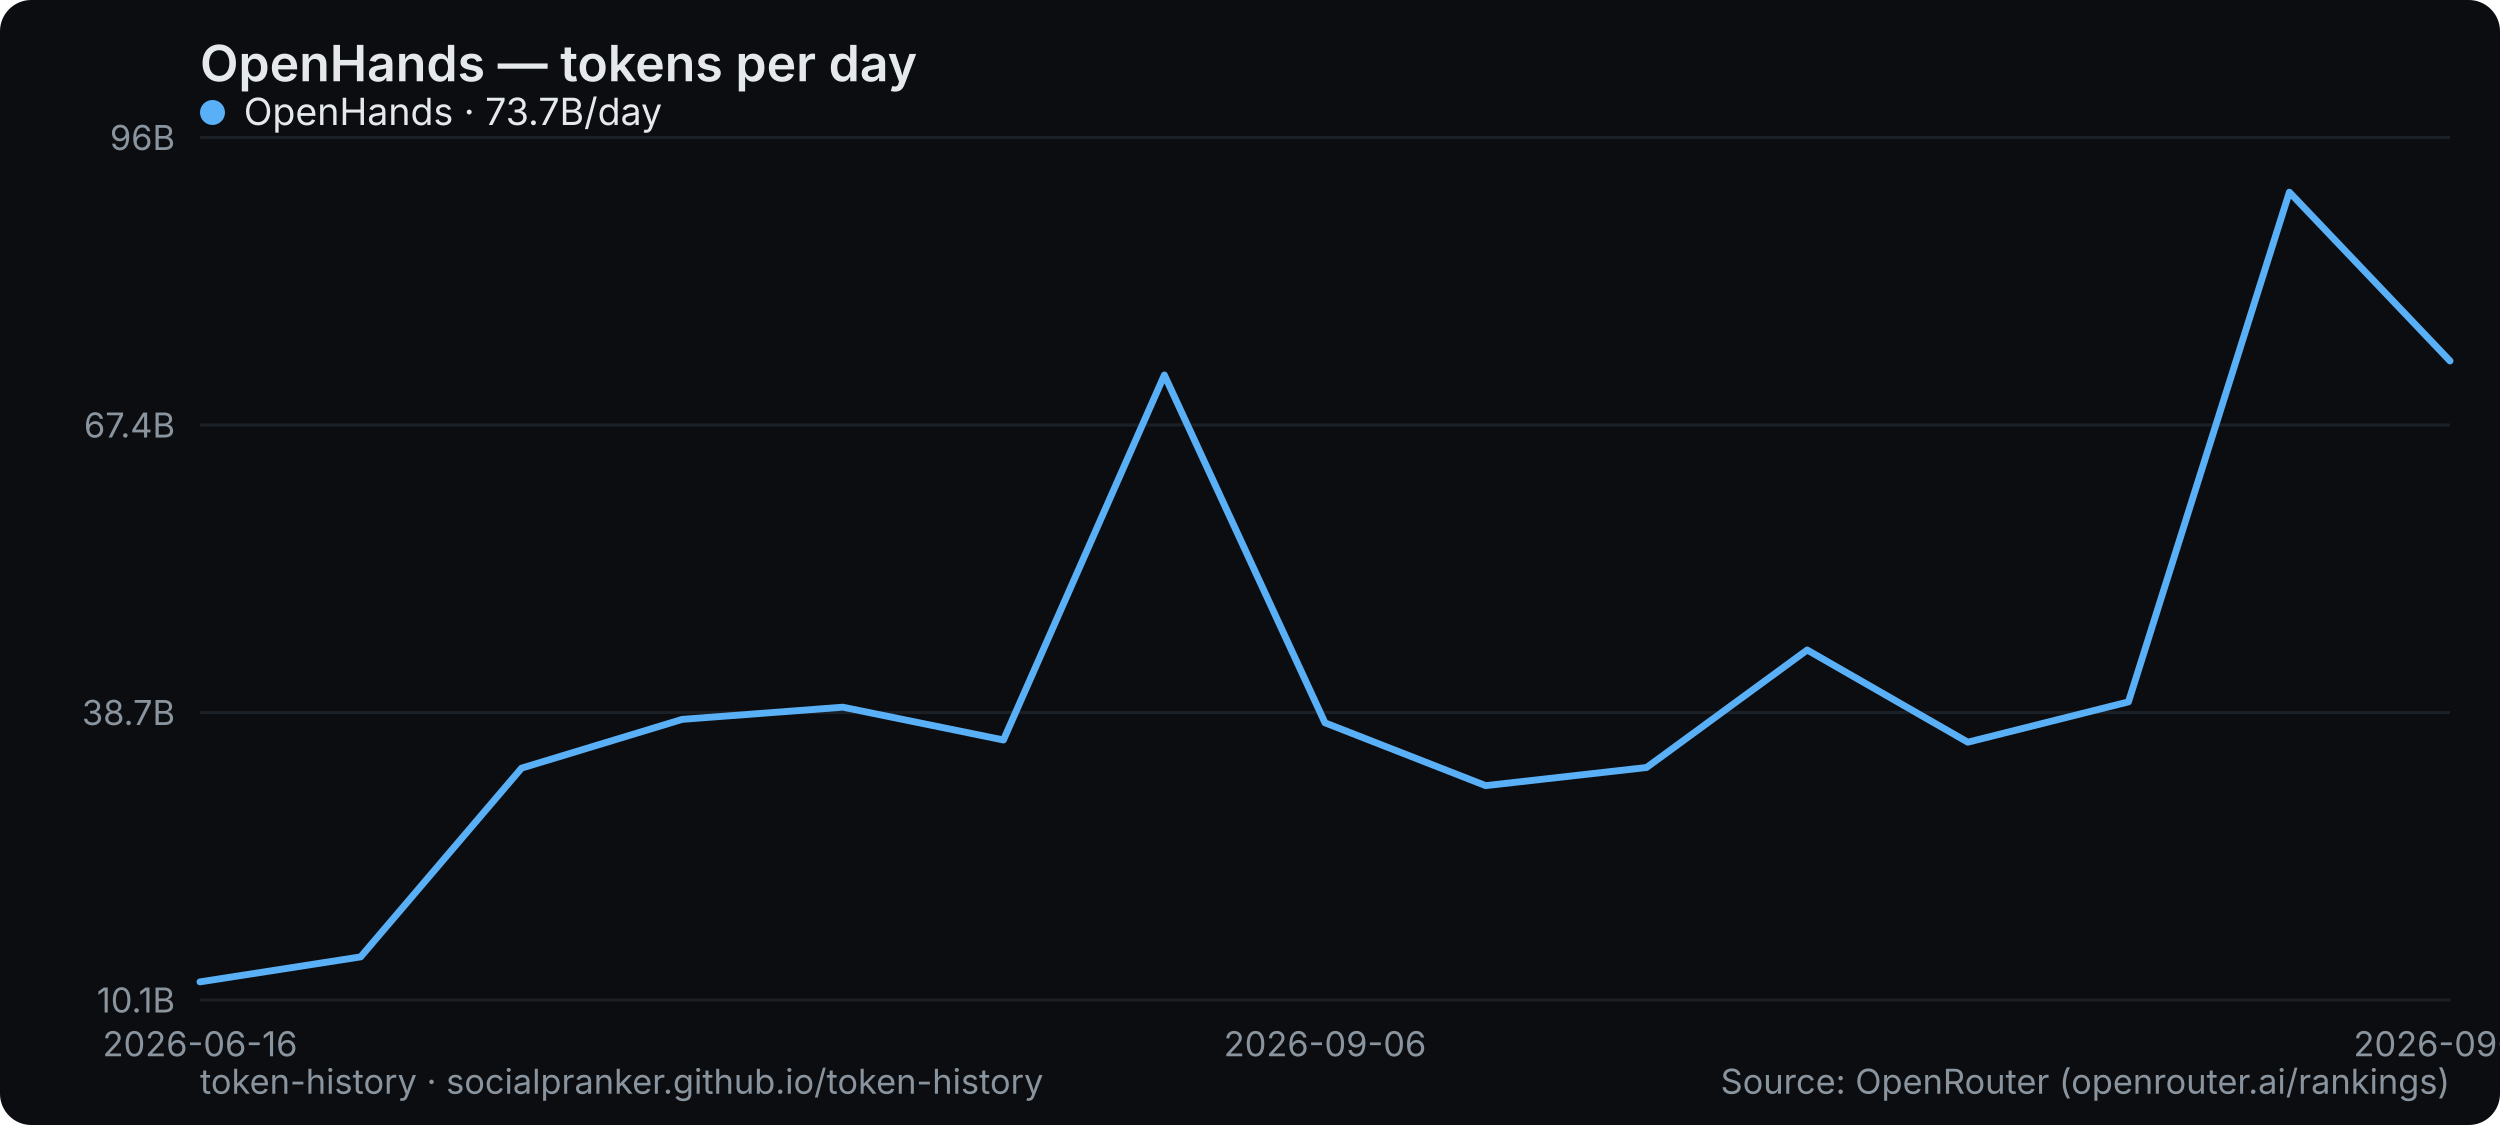
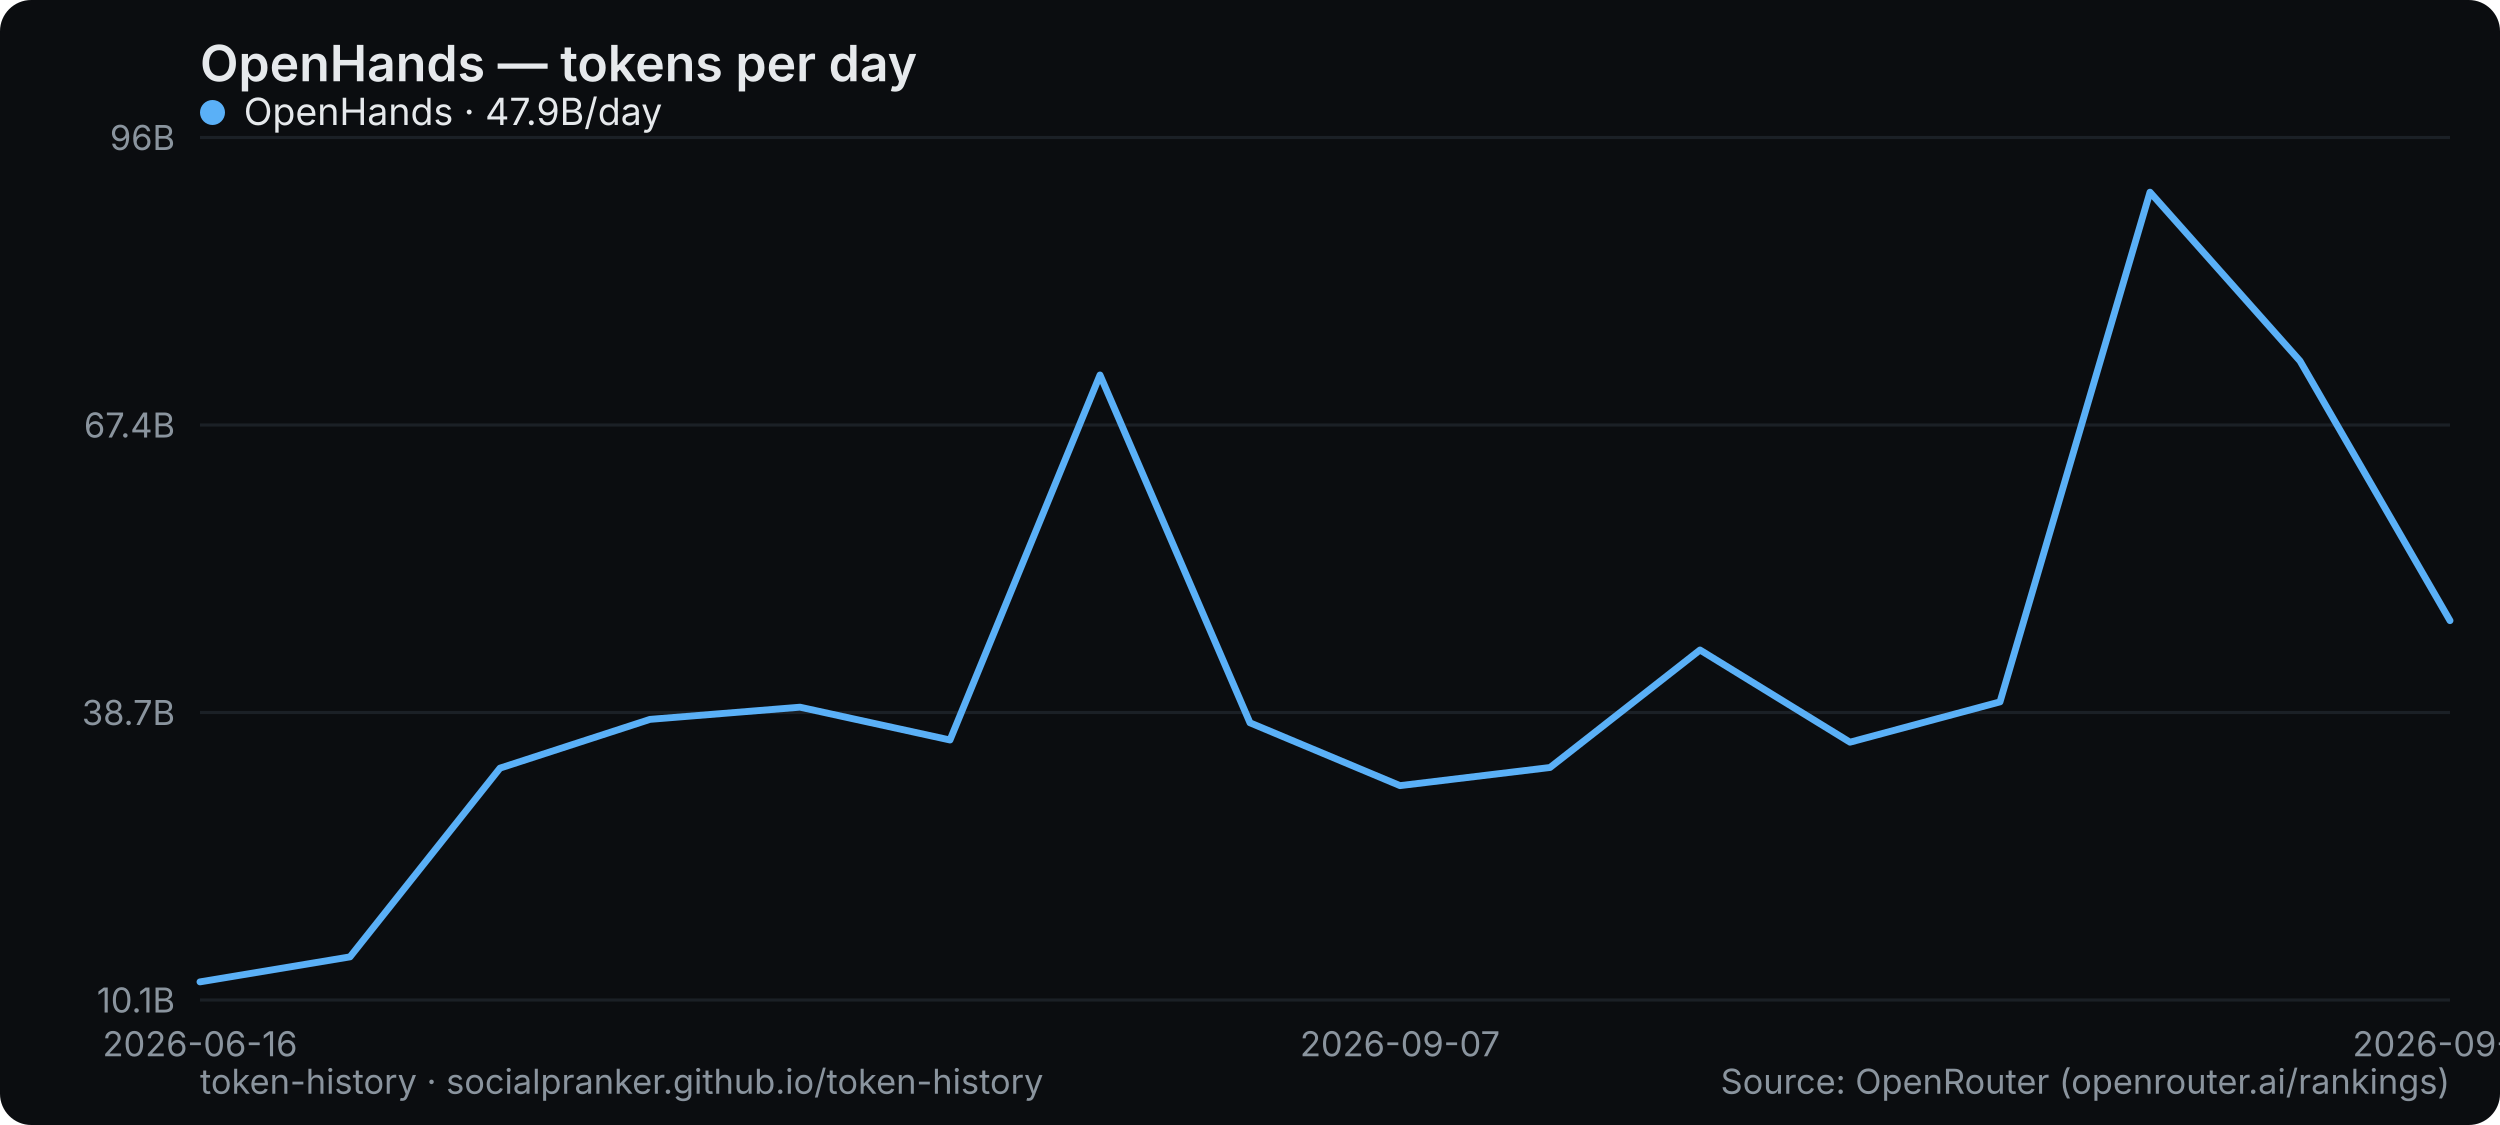
<svg xmlns="http://www.w3.org/2000/svg" width="800" height="360" viewBox="0 0 800 360" role="img" aria-label="OpenHands — tokens per day">
  <rect width="800" height="360" rx="10" fill="#0b0d10" />
  <text x="64" y="26" font-family="system-ui,-apple-system,Segoe UI,sans-serif" font-size="16" font-weight="600" fill="#e6e9ec">OpenHands — tokens per day</text>
  <line x1="64" y1="320" x2="784" y2="320" stroke="#1b2026" stroke-width="1" />
  <text x="56" y="324" text-anchor="end" font-family="system-ui,-apple-system,Segoe UI,sans-serif" font-size="11" fill="#8a949e">10.1B</text>
  <line x1="64" y1="228" x2="784" y2="228" stroke="#1b2026" stroke-width="1" />
  <text x="56" y="232" text-anchor="end" font-family="system-ui,-apple-system,Segoe UI,sans-serif" font-size="11" fill="#8a949e">38.7B</text>
  <line x1="64" y1="136" x2="784" y2="136" stroke="#1b2026" stroke-width="1" />
  <text x="56" y="140" text-anchor="end" font-family="system-ui,-apple-system,Segoe UI,sans-serif" font-size="11" fill="#8a949e">67.4B</text>
  <line x1="64" y1="44" x2="784" y2="44" stroke="#1b2026" stroke-width="1" />
  <text x="56" y="48" text-anchor="end" font-family="system-ui,-apple-system,Segoe UI,sans-serif" font-size="11" fill="#8a949e">96B</text>
  <text x="64" y="338" text-anchor="middle" font-family="system-ui,-apple-system,Segoe UI,sans-serif" font-size="11" fill="#8a949e">2026-06-16</text>
-   <text x="424" y="338" text-anchor="middle" font-family="system-ui,-apple-system,Segoe UI,sans-serif" font-size="11" fill="#8a949e">2026-09-06</text>
-   <text x="784" y="338" text-anchor="middle" font-family="system-ui,-apple-system,Segoe UI,sans-serif" font-size="11" fill="#8a949e">2026-09-17</text>
-   <polyline points="64.0,314.2 115.4,306.2 166.9,245.8 218.3,230.2 269.7,226.3 321.1,236.8 372.6,120.0 424.0,231.3 475.4,251.4 526.9,245.6 578.3,208.0 629.7,237.5 681.1,224.6 732.6,61.5 784.0,115.5" fill="none" stroke="#5ab0f7" stroke-width="2.2" stroke-linejoin="round" stroke-linecap="round" />
+   <text x="448" y="338" text-anchor="middle" font-family="system-ui,-apple-system,Segoe UI,sans-serif" font-size="11" fill="#8a949e">2026-09-07</text>
+   <text x="784" y="338" text-anchor="middle" font-family="system-ui,-apple-system,Segoe UI,sans-serif" font-size="11" fill="#8a949e">2026-09-19</text>
+   <polyline points="64.0,314.2 112.0,306.2 160.0,245.8 208.0,230.2 256.0,226.3 304.0,236.8 352.0,120.0 400.0,231.3 448.0,251.4 496.0,245.6 544.0,208.0 592.0,237.5 640.0,224.6 688.0,61.5 736.0,115.5 784.0,198.6" fill="none" stroke="#5ab0f7" stroke-width="2.2" stroke-linejoin="round" stroke-linecap="round" />
  <g font-family="system-ui,-apple-system,Segoe UI,sans-serif" font-size="12">
    <circle cx="68" cy="36" r="4" fill="#5ab0f7" />
-     <text x="78" y="40" fill="#e6e9ec">OpenHands · 73.7B/day</text>
+     <text x="78" y="40" fill="#e6e9ec">OpenHands · 47.9B/day</text>
  </g>
  <text x="64" y="350" font-family="system-ui,-apple-system,Segoe UI,sans-serif" font-size="11" fill="#8a949e">token-history · socialpranker.github.io/token-history</text>
  <text x="784" y="350" text-anchor="end" font-family="system-ui,-apple-system,Segoe UI,sans-serif" font-size="11" fill="#8a949e">Source: OpenRouter (openrouter.ai/rankings)</text>
</svg>
